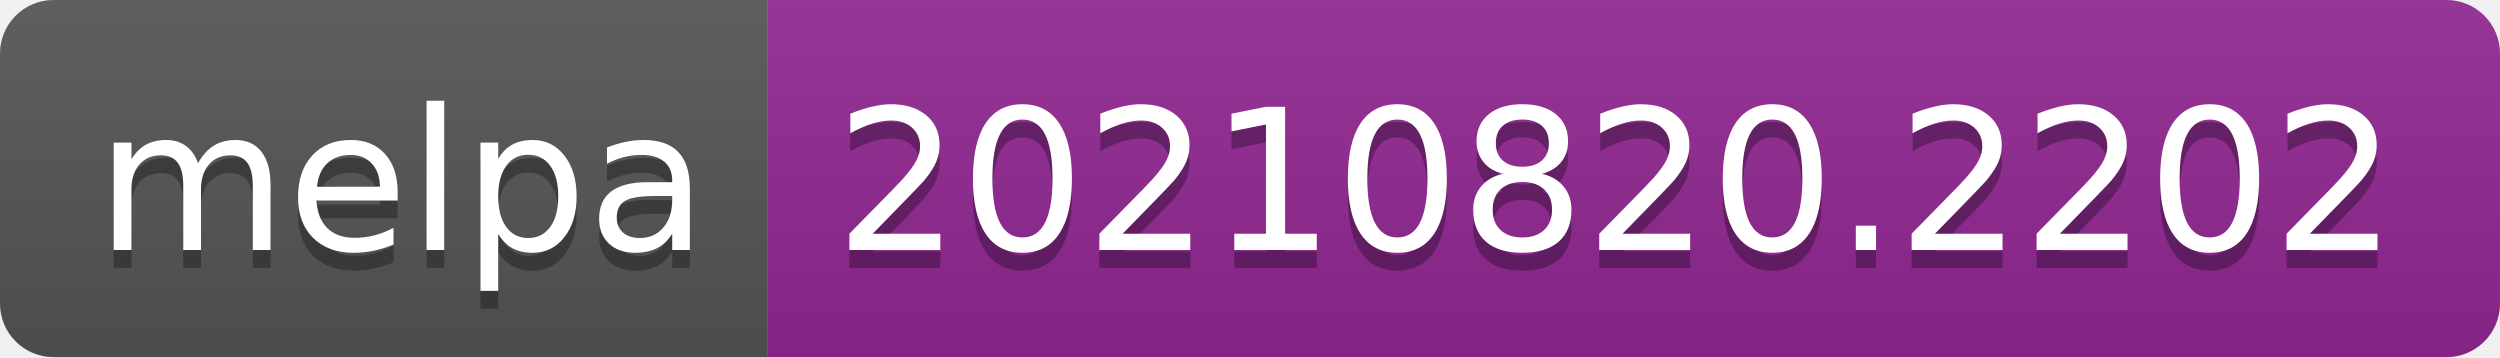
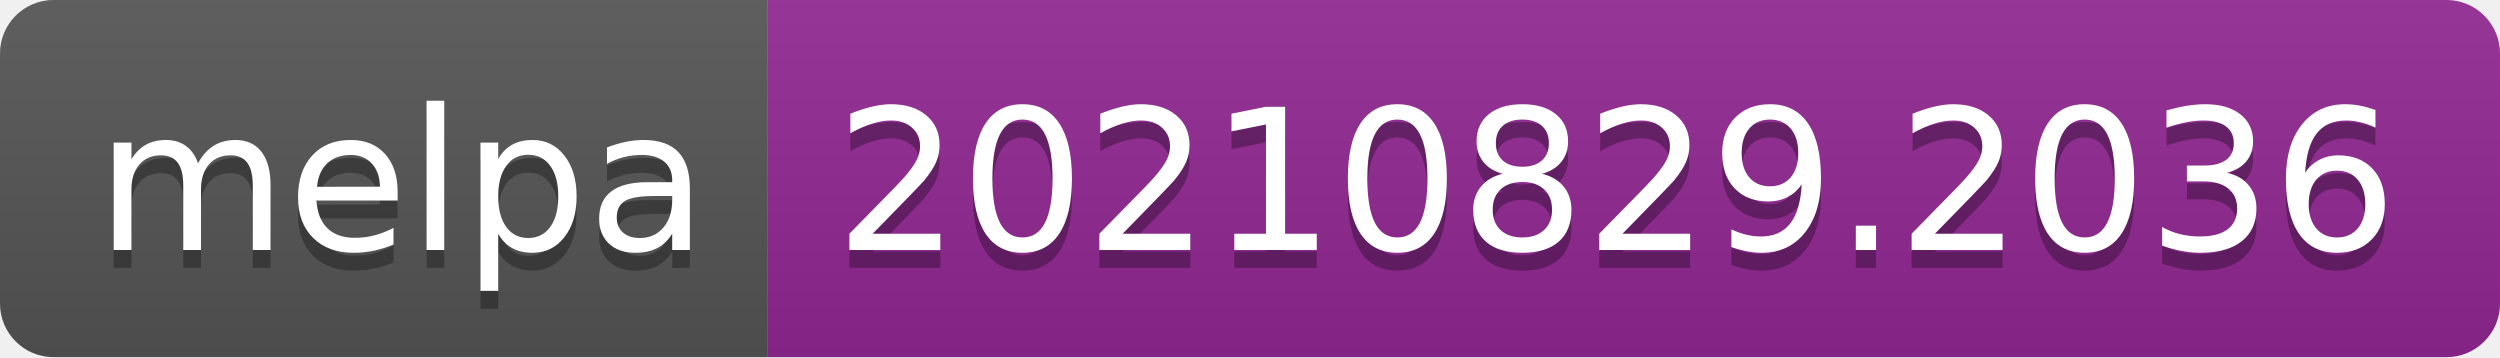
- <svg xmlns="http://www.w3.org/2000/svg" width="140" height="20" role="img" aria-label="melpa: 20210820.2202">
+ <svg xmlns="http://www.w3.org/2000/svg" width="140" height="20" role="img" aria-label="melpa: 20210829.2036">
  <linearGradient id="s" x2="0" y2="100%">
    <stop offset="0" stop-color="#bbb" stop-opacity=".1" />
    <stop offset="1" stop-opacity=".1" />
  </linearGradient>
  <clipPath id="r">
    <rect width="140" height="20" rx="3" fill="#fff" />
  </clipPath>
  <g clip-path="url(#r)">
    <rect width="43" height="20" fill="#555" />
    <rect x="43" width="97" height="20" fill="#922793" />
    <rect width="140" height="20" fill="url(#s)" />
  </g>
  <g fill="#fff" text-anchor="middle" font-family="Verdana,Geneva,DejaVu Sans,sans-serif" text-rendering="geometricPrecision" font-size="110">
    <text aria-hidden="true" x="225" y="150" fill="#010101" fill-opacity=".3" transform="scale(.1)" textLength="330">melpa</text>
    <text x="225" y="140" transform="scale(.1)" fill="#fff" textLength="330">melpa</text>
-     <text aria-hidden="true" x="905" y="150" fill="#010101" fill-opacity=".3" transform="scale(.1)" textLength="870">20210820.2202</text>
-     <text x="905" y="140" transform="scale(.1)" fill="#fff" textLength="870">20210820.2202</text>
+     <text aria-hidden="true" x="905" y="150" fill="#010101" fill-opacity=".3" transform="scale(.1)" textLength="870">20210829.2036</text>
+     <text x="905" y="140" transform="scale(.1)" fill="#fff" textLength="870">20210829.2036</text>
  </g>
</svg>
